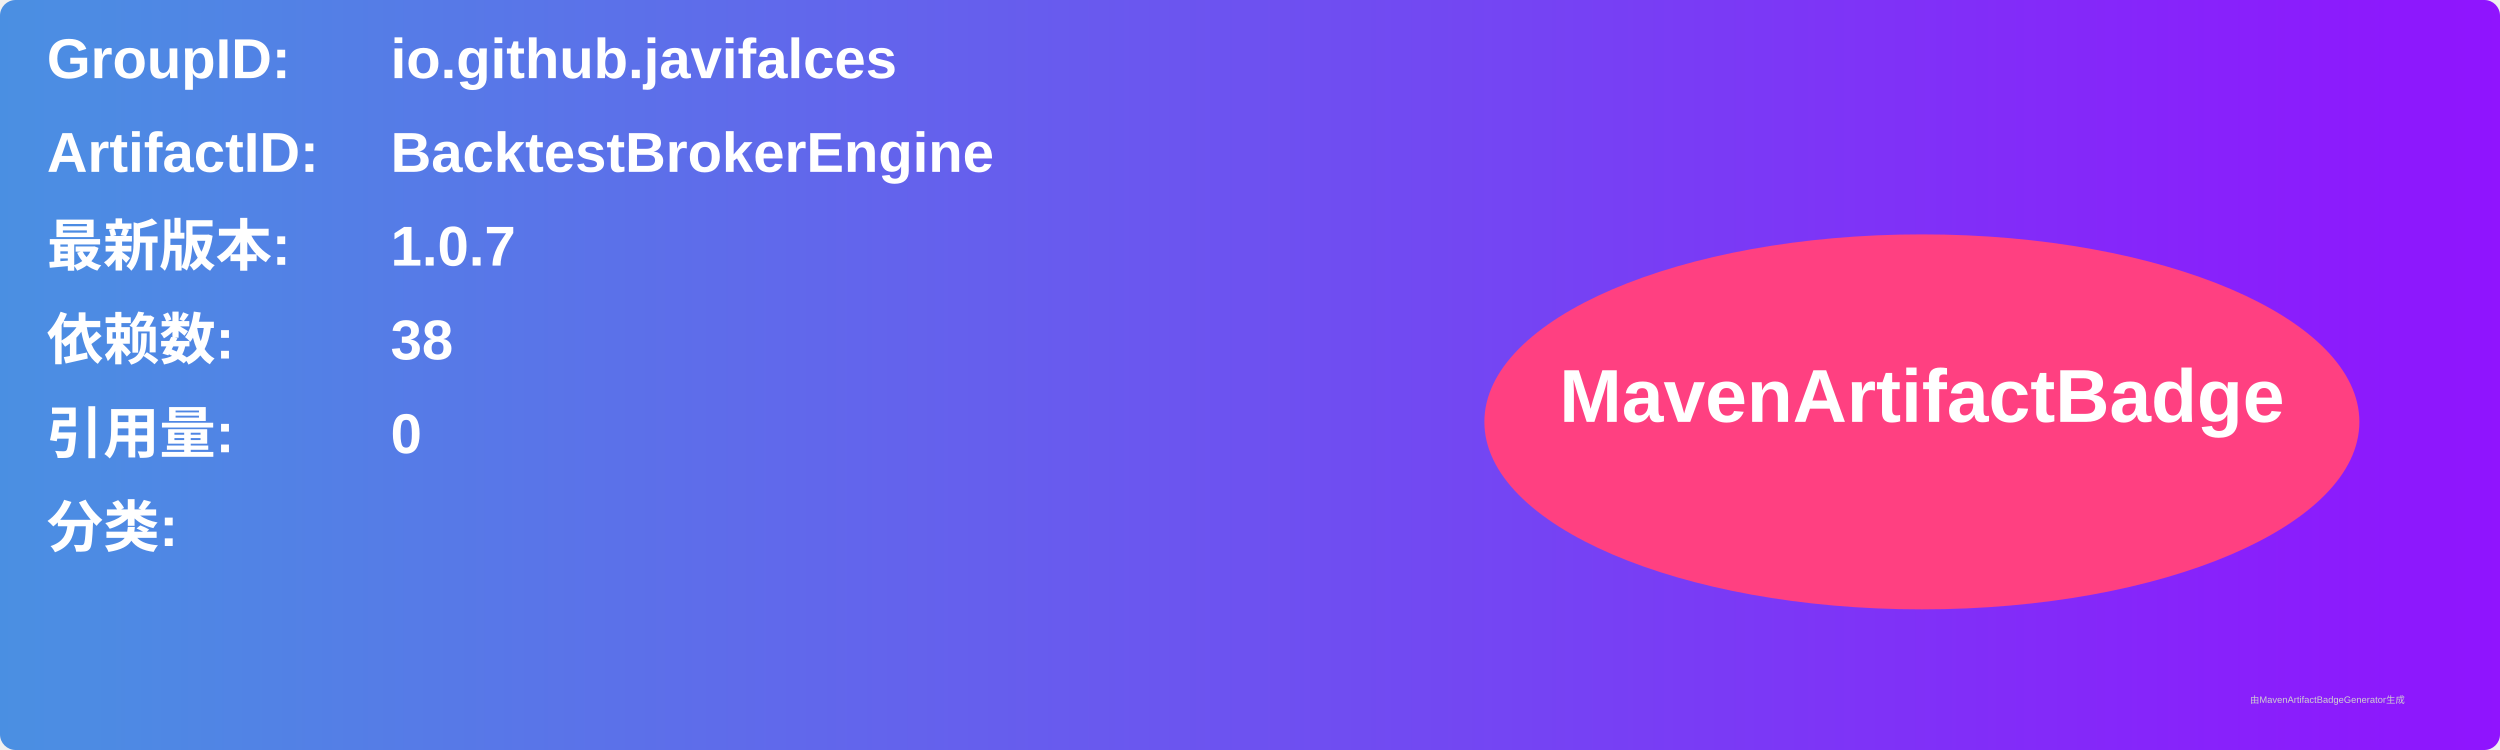
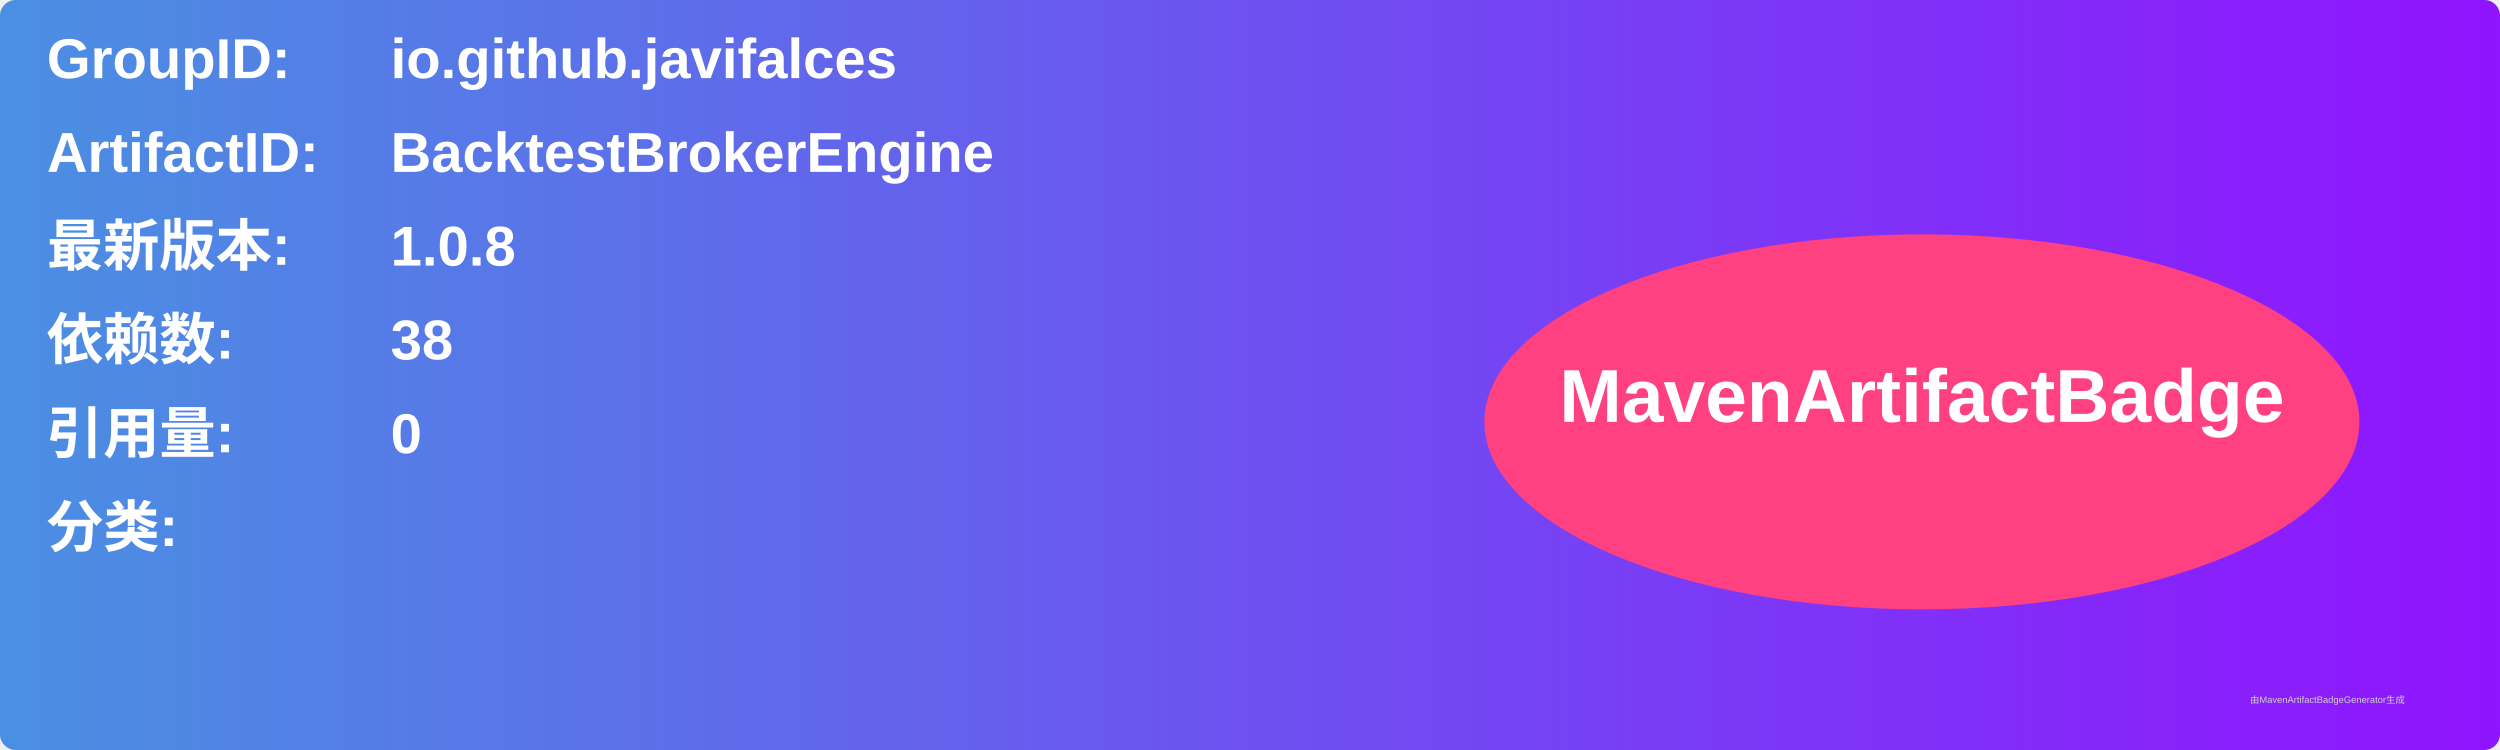
<svg xmlns="http://www.w3.org/2000/svg" width="800" height="240" viewBox="0 0 800 240">
  <linearGradient id="grad" x1="0%" y1="0%" x2="100%" y2="0%">
    <stop offset="0%" stop-color="#4a90e2" />
    <stop offset="100%" stop-color="#9013fe" />
  </linearGradient>
  <rect width="100%" height="100%" rx="5" ry="5" fill="url(#grad)" />
  <g transform="translate(15, 15)">
    <text x="0" y="10" font-family="Arial" font-size="18" fill="white" font-weight="bold" width="260">GroupID:</text>
    <text x="110" y="10" font-family="Arial" font-size="18" fill="white" font-weight="bold" width="460">io.github.javifalces</text>
    <text x="0" y="40" font-family="Arial" font-size="18" fill="white" font-weight="bold" width="260">ArtifactID:</text>
    <text x="110" y="40" font-family="Arial" font-size="18" fill="white" font-weight="bold" width="460">BacktestBrokerEngine</text>
    <text x="0" y="70" font-family="Arial" font-size="18" fill="white" font-weight="bold">最新版本:</text>
    <text x="110" y="70" font-family="Arial" font-size="18" fill="white" font-weight="bold">
-       <tspan font-weight="bold">1.0.7</tspan>
+       <tspan font-weight="bold">1.0.8</tspan>
    </text>
    <text x="0" y="100" font-family="Arial" font-size="18" fill="white" font-weight="bold">依赖数: </text>
    <text x="110" y="100" font-family="Arial" font-size="18" fill="white">
      <tspan font-weight="bold">38</tspan>
    </text>
    <text x="0" y="130" font-family="Arial" font-size="18" fill="white" font-weight="bold">引用量: </text>
    <text x="110" y="130" font-family="Arial" font-size="18" fill="white">
      <tspan font-weight="bold">0</tspan>
    </text>
    <text x="0" y="160" font-family="Arial" font-size="18" fill="white" font-weight="bold">分类:</text>
    <text x="10" y="190" font-family="Arial" font-size="10" fill="white">
      <tspan font-weight="bold" />
    </text>
    <ellipse cx="600" cy="120" rx="140" ry="60" fill="#ff4081" />
    <text x="600" y="120" text-anchor="middle" font-family="Arial" font-size="24" fill="white" font-weight="bold">MavenArtifactBadge</text>
  </g>
  <text x="720" y="225" font-family="Arial" font-size="3" fill="#d0d0d0">由MavenArtifactBadgeGenerator生成</text>
</svg>
